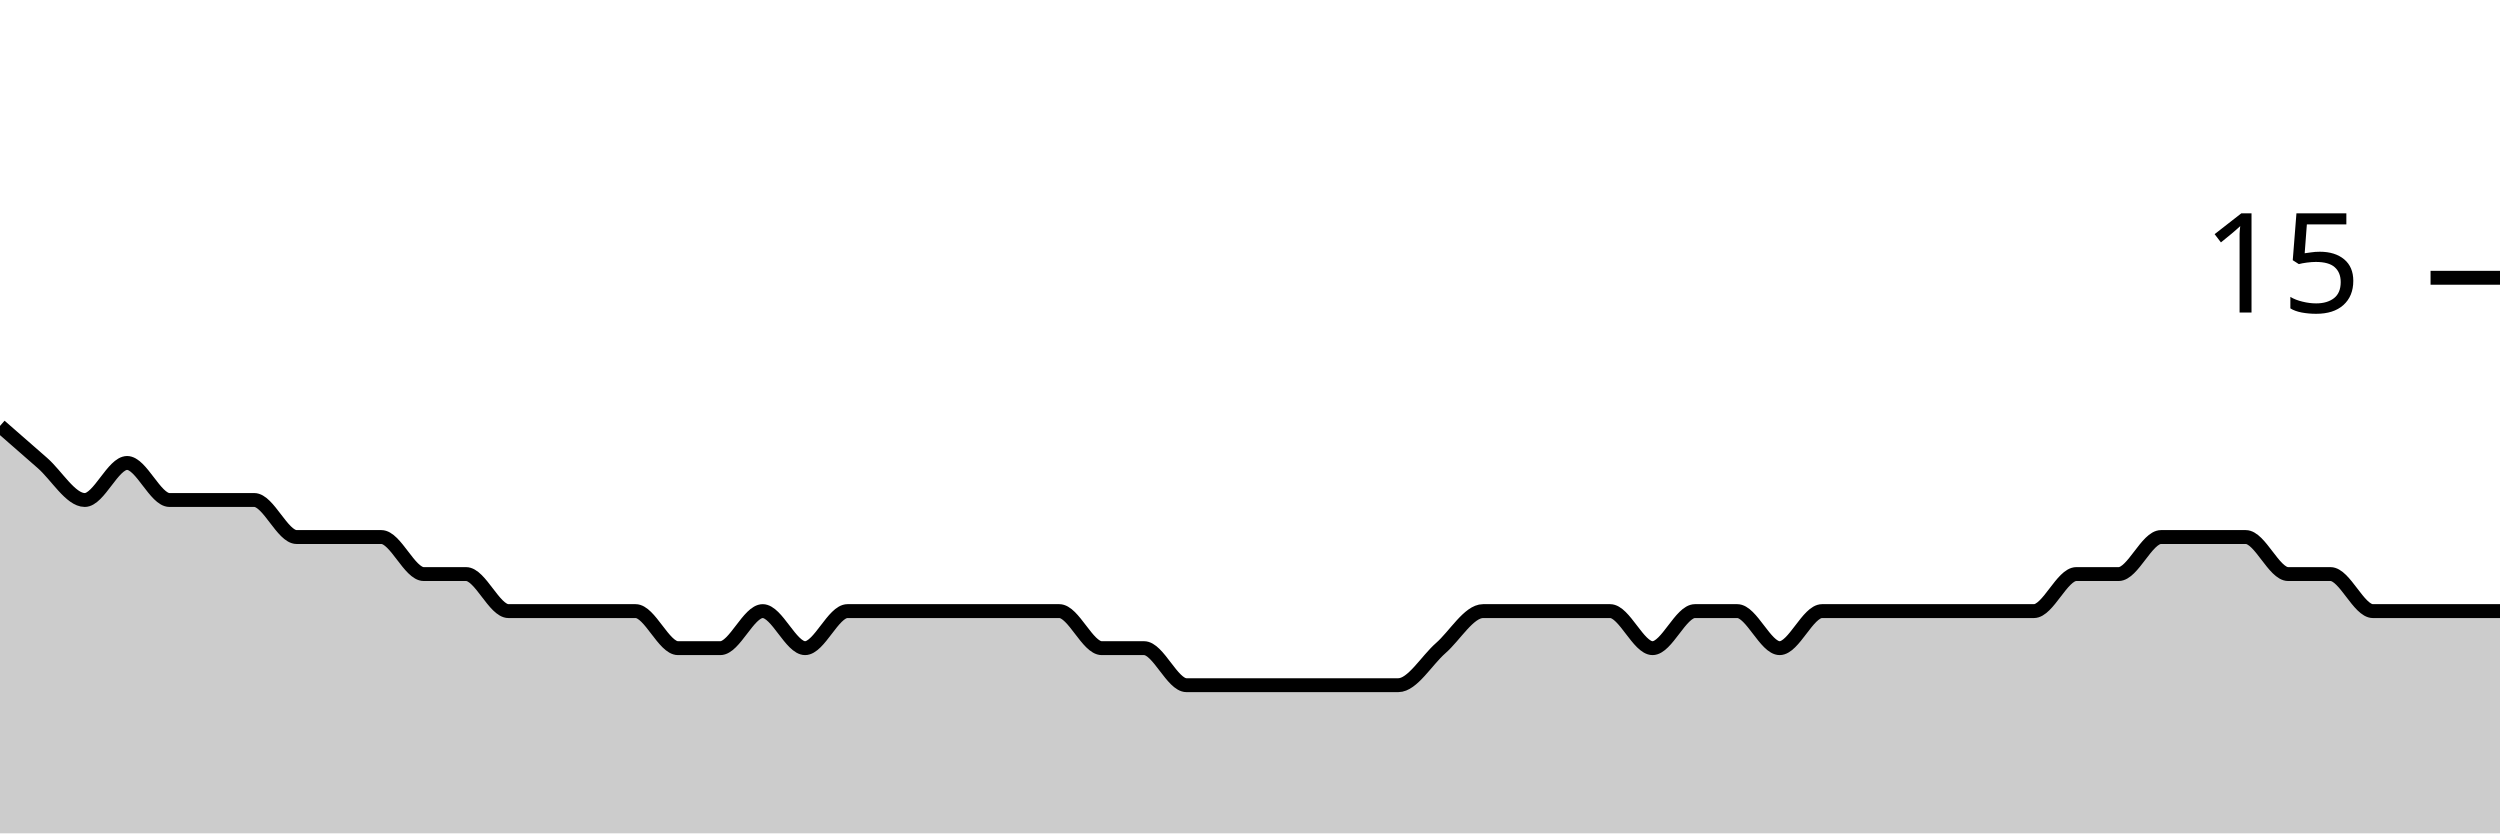
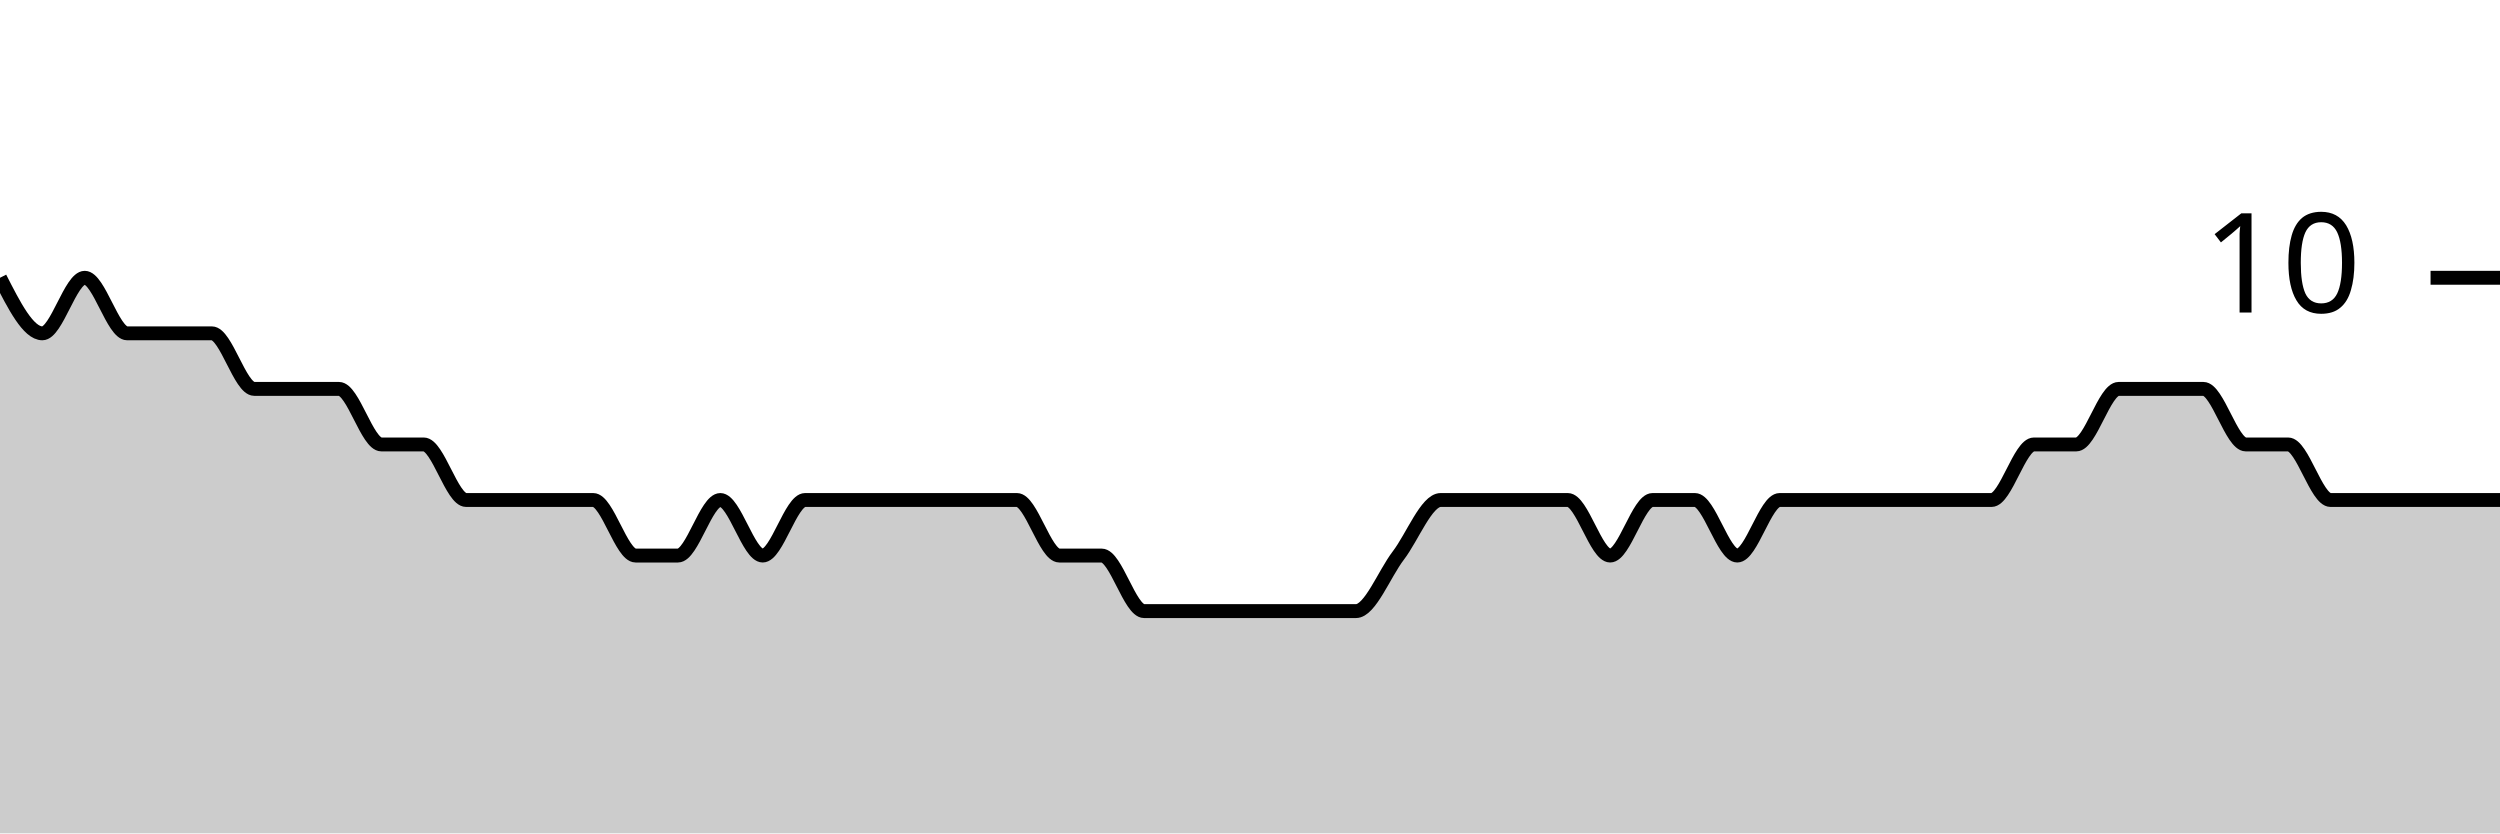
<svg xmlns="http://www.w3.org/2000/svg" viewBox="0 0 180 60">
  <g transform="translate(0,20)">
-     <path class="area" fill="rgba(0, 0, 0, 0.2)" d="M0,10.667C1.017,11.556,2.034,12.444,3.051,13.333C4.068,14.222,5.085,16,6.102,16C7.119,16,8.136,13.333,9.153,13.333C10.169,13.333,11.186,16,12.203,16C13.22,16,14.237,16,15.254,16C16.271,16,17.288,16,18.305,16C19.322,16,20.339,18.667,21.356,18.667C22.373,18.667,23.39,18.667,24.407,18.667C25.424,18.667,26.441,18.667,27.458,18.667C28.475,18.667,29.492,21.333,30.508,21.333C31.525,21.333,32.542,21.333,33.559,21.333C34.576,21.333,35.593,24,36.61,24C37.627,24,38.644,24,39.661,24C40.678,24,41.695,24,42.712,24C43.729,24,44.746,24,45.763,24C46.78,24,47.797,26.667,48.814,26.667C49.831,26.667,50.847,26.667,51.864,26.667C52.881,26.667,53.898,24,54.915,24C55.932,24,56.949,26.667,57.966,26.667C58.983,26.667,60,24,61.017,24C62.034,24,63.051,24,64.068,24C65.085,24,66.102,24,67.119,24C68.136,24,69.153,24,70.169,24C71.186,24,72.203,24,73.22,24C74.237,24,75.254,24,76.271,24C77.288,24,78.305,26.667,79.322,26.667C80.339,26.667,81.356,26.667,82.373,26.667C83.39,26.667,84.407,29.333,85.424,29.333C86.441,29.333,87.458,29.333,88.475,29.333C89.492,29.333,90.508,29.333,91.525,29.333C92.542,29.333,93.559,29.333,94.576,29.333C95.593,29.333,96.61,29.333,97.627,29.333C98.644,29.333,99.661,29.333,100.678,29.333C101.695,29.333,102.712,27.556,103.729,26.667C104.746,25.778,105.763,24,106.78,24C107.797,24,108.814,24,109.831,24C110.847,24,111.864,24,112.881,24C113.898,24,114.915,24,115.932,24C116.949,24,117.966,26.667,118.983,26.667C120,26.667,121.017,24,122.034,24C123.051,24,124.068,24,125.085,24C126.102,24,127.119,26.667,128.136,26.667C129.153,26.667,130.169,24,131.186,24C132.203,24,133.22,24,134.237,24C135.254,24,136.271,24,137.288,24C138.305,24,139.322,24,140.339,24C141.356,24,142.373,24,143.39,24C144.407,24,145.424,24,146.441,24C147.458,24,148.475,21.333,149.492,21.333C150.508,21.333,151.525,21.333,152.542,21.333C153.559,21.333,154.576,18.667,155.593,18.667C156.61,18.667,157.627,18.667,158.644,18.667C159.661,18.667,160.678,18.667,161.695,18.667C162.712,18.667,163.729,21.333,164.746,21.333C165.763,21.333,166.78,21.333,167.797,21.333C168.814,21.333,169.831,24,170.847,24C171.864,24,172.881,24,173.898,24C174.915,24,175.932,24,176.949,24C177.966,24,178.983,24,180,24L180,40C178.983,40,177.966,40,176.949,40C175.932,40,174.915,40,173.898,40C172.881,40,171.864,40,170.847,40C169.831,40,168.814,40,167.797,40C166.78,40,165.763,40,164.746,40C163.729,40,162.712,40,161.695,40C160.678,40,159.661,40,158.644,40C157.627,40,156.61,40,155.593,40C154.576,40,153.559,40,152.542,40C151.525,40,150.508,40,149.492,40C148.475,40,147.458,40,146.441,40C145.424,40,144.407,40,143.39,40C142.373,40,141.356,40,140.339,40C139.322,40,138.305,40,137.288,40C136.271,40,135.254,40,134.237,40C133.22,40,132.203,40,131.186,40C130.169,40,129.153,40,128.136,40C127.119,40,126.102,40,125.085,40C124.068,40,123.051,40,122.034,40C121.017,40,120,40,118.983,40C117.966,40,116.949,40,115.932,40C114.915,40,113.898,40,112.881,40C111.864,40,110.847,40,109.831,40C108.814,40,107.797,40,106.78,40C105.763,40,104.746,40,103.729,40C102.712,40,101.695,40,100.678,40C99.661,40,98.644,40,97.627,40C96.61,40,95.593,40,94.576,40C93.559,40,92.542,40,91.525,40C90.508,40,89.492,40,88.475,40C87.458,40,86.441,40,85.424,40C84.407,40,83.39,40,82.373,40C81.356,40,80.339,40,79.322,40C78.305,40,77.288,40,76.271,40C75.254,40,74.237,40,73.22,40C72.203,40,71.186,40,70.169,40C69.153,40,68.136,40,67.119,40C66.102,40,65.085,40,64.068,40C63.051,40,62.034,40,61.017,40C60,40,58.983,40,57.966,40C56.949,40,55.932,40,54.915,40C53.898,40,52.881,40,51.864,40C50.847,40,49.831,40,48.814,40C47.797,40,46.78,40,45.763,40C44.746,40,43.729,40,42.712,40C41.695,40,40.678,40,39.661,40C38.644,40,37.627,40,36.61,40C35.593,40,34.576,40,33.559,40C32.542,40,31.525,40,30.508,40C29.492,40,28.475,40,27.458,40C26.441,40,25.424,40,24.407,40C23.39,40,22.373,40,21.356,40C20.339,40,19.322,40,18.305,40C17.288,40,16.271,40,15.254,40C14.237,40,13.22,40,12.203,40C11.186,40,10.169,40,9.153,40C8.136,40,7.119,40,6.102,40C5.085,40,4.068,40,3.051,40C2.034,40,1.017,40,0,40Z" />
-     <path class="line" stroke="black" fill="none" d="M0,10.667C1.017,11.556,2.034,12.444,3.051,13.333C4.068,14.222,5.085,16,6.102,16C7.119,16,8.136,13.333,9.153,13.333C10.169,13.333,11.186,16,12.203,16C13.22,16,14.237,16,15.254,16C16.271,16,17.288,16,18.305,16C19.322,16,20.339,18.667,21.356,18.667C22.373,18.667,23.39,18.667,24.407,18.667C25.424,18.667,26.441,18.667,27.458,18.667C28.475,18.667,29.492,21.333,30.508,21.333C31.525,21.333,32.542,21.333,33.559,21.333C34.576,21.333,35.593,24,36.61,24C37.627,24,38.644,24,39.661,24C40.678,24,41.695,24,42.712,24C43.729,24,44.746,24,45.763,24C46.78,24,47.797,26.667,48.814,26.667C49.831,26.667,50.847,26.667,51.864,26.667C52.881,26.667,53.898,24,54.915,24C55.932,24,56.949,26.667,57.966,26.667C58.983,26.667,60,24,61.017,24C62.034,24,63.051,24,64.068,24C65.085,24,66.102,24,67.119,24C68.136,24,69.153,24,70.169,24C71.186,24,72.203,24,73.22,24C74.237,24,75.254,24,76.271,24C77.288,24,78.305,26.667,79.322,26.667C80.339,26.667,81.356,26.667,82.373,26.667C83.39,26.667,84.407,29.333,85.424,29.333C86.441,29.333,87.458,29.333,88.475,29.333C89.492,29.333,90.508,29.333,91.525,29.333C92.542,29.333,93.559,29.333,94.576,29.333C95.593,29.333,96.61,29.333,97.627,29.333C98.644,29.333,99.661,29.333,100.678,29.333C101.695,29.333,102.712,27.556,103.729,26.667C104.746,25.778,105.763,24,106.78,24C107.797,24,108.814,24,109.831,24C110.847,24,111.864,24,112.881,24C113.898,24,114.915,24,115.932,24C116.949,24,117.966,26.667,118.983,26.667C120,26.667,121.017,24,122.034,24C123.051,24,124.068,24,125.085,24C126.102,24,127.119,26.667,128.136,26.667C129.153,26.667,130.169,24,131.186,24C132.203,24,133.22,24,134.237,24C135.254,24,136.271,24,137.288,24C138.305,24,139.322,24,140.339,24C141.356,24,142.373,24,143.39,24C144.407,24,145.424,24,146.441,24C147.458,24,148.475,21.333,149.492,21.333C150.508,21.333,151.525,21.333,152.542,21.333C153.559,21.333,154.576,18.667,155.593,18.667C156.61,18.667,157.627,18.667,158.644,18.667C159.661,18.667,160.678,18.667,161.695,18.667C162.712,18.667,163.729,21.333,164.746,21.333C165.763,21.333,166.78,21.333,167.797,21.333C168.814,21.333,169.831,24,170.847,24C171.864,24,172.881,24,173.898,24C174.915,24,175.932,24,176.949,24C177.966,24,178.983,24,180,24" />
+     <path class="area" fill="rgba(0, 0, 0, 0.2)" d="M0,0C1.017,2,2.034,4,3.051,4C4.068,4,5.085,0,6.102,0C7.119,0,8.136,4,9.153,4C10.169,4,11.186,4,12.203,4C13.22,4,14.237,4,15.254,4C16.271,4,17.288,8,18.305,8C19.322,8,20.339,8,21.356,8C22.373,8,23.39,8,24.407,8C25.424,8,26.441,12,27.458,12C28.475,12,29.492,12,30.508,12C31.525,12,32.542,16,33.559,16C34.576,16,35.593,16,36.61,16C37.627,16,38.644,16,39.661,16C40.678,16,41.695,16,42.712,16C43.729,16,44.746,20,45.763,20C46.78,20,47.797,20,48.814,20C49.831,20,50.847,16,51.864,16C52.881,16,53.898,20,54.915,20C55.932,20,56.949,16,57.966,16C58.983,16,60,16,61.017,16C62.034,16,63.051,16,64.068,16C65.085,16,66.102,16,67.119,16C68.136,16,69.153,16,70.169,16C71.186,16,72.203,16,73.22,16C74.237,16,75.254,20,76.271,20C77.288,20,78.305,20,79.322,20C80.339,20,81.356,24,82.373,24C83.39,24,84.407,24,85.424,24C86.441,24,87.458,24,88.475,24C89.492,24,90.508,24,91.525,24C92.542,24,93.559,24,94.576,24C95.593,24,96.61,24,97.627,24C98.644,24,99.661,21.333,100.678,20C101.695,18.667,102.712,16,103.729,16C104.746,16,105.763,16,106.78,16C107.797,16,108.814,16,109.831,16C110.847,16,111.864,16,112.881,16C113.898,16,114.915,20,115.932,20C116.949,20,117.966,16,118.983,16C120,16,121.017,16,122.034,16C123.051,16,124.068,20,125.085,20C126.102,20,127.119,16,128.136,16C129.153,16,130.169,16,131.186,16C132.203,16,133.22,16,134.237,16C135.254,16,136.271,16,137.288,16C138.305,16,139.322,16,140.339,16C141.356,16,142.373,16,143.39,16C144.407,16,145.424,12,146.441,12C147.458,12,148.475,12,149.492,12C150.508,12,151.525,8,152.542,8C153.559,8,154.576,8,155.593,8C156.61,8,157.627,8,158.644,8C159.661,8,160.678,12,161.695,12C162.712,12,163.729,12,164.746,12C165.763,12,166.78,16,167.797,16C168.814,16,169.831,16,170.847,16C171.864,16,172.881,16,173.898,16C174.915,16,175.932,16,176.949,16C177.966,16,178.983,16,180,16L180,40C178.983,40,177.966,40,176.949,40C175.932,40,174.915,40,173.898,40C172.881,40,171.864,40,170.847,40C169.831,40,168.814,40,167.797,40C166.78,40,165.763,40,164.746,40C163.729,40,162.712,40,161.695,40C160.678,40,159.661,40,158.644,40C157.627,40,156.61,40,155.593,40C154.576,40,153.559,40,152.542,40C151.525,40,150.508,40,149.492,40C148.475,40,147.458,40,146.441,40C145.424,40,144.407,40,143.39,40C142.373,40,141.356,40,140.339,40C139.322,40,138.305,40,137.288,40C136.271,40,135.254,40,134.237,40C133.22,40,132.203,40,131.186,40C130.169,40,129.153,40,128.136,40C127.119,40,126.102,40,125.085,40C124.068,40,123.051,40,122.034,40C121.017,40,120,40,118.983,40C117.966,40,116.949,40,115.932,40C114.915,40,113.898,40,112.881,40C111.864,40,110.847,40,109.831,40C108.814,40,107.797,40,106.78,40C105.763,40,104.746,40,103.729,40C102.712,40,101.695,40,100.678,40C99.661,40,98.644,40,97.627,40C96.61,40,95.593,40,94.576,40C93.559,40,92.542,40,91.525,40C90.508,40,89.492,40,88.475,40C87.458,40,86.441,40,85.424,40C84.407,40,83.39,40,82.373,40C81.356,40,80.339,40,79.322,40C78.305,40,77.288,40,76.271,40C75.254,40,74.237,40,73.22,40C72.203,40,71.186,40,70.169,40C69.153,40,68.136,40,67.119,40C66.102,40,65.085,40,64.068,40C63.051,40,62.034,40,61.017,40C60,40,58.983,40,57.966,40C56.949,40,55.932,40,54.915,40C53.898,40,52.881,40,51.864,40C50.847,40,49.831,40,48.814,40C47.797,40,46.78,40,45.763,40C44.746,40,43.729,40,42.712,40C41.695,40,40.678,40,39.661,40C38.644,40,37.627,40,36.61,40C35.593,40,34.576,40,33.559,40C32.542,40,31.525,40,30.508,40C29.492,40,28.475,40,27.458,40C26.441,40,25.424,40,24.407,40C23.39,40,22.373,40,21.356,40C20.339,40,19.322,40,18.305,40C17.288,40,16.271,40,15.254,40C14.237,40,13.22,40,12.203,40C11.186,40,10.169,40,9.153,40C8.136,40,7.119,40,6.102,40C5.085,40,4.068,40,3.051,40C2.034,40,1.017,40,0,40Z" />
+     <path class="line" stroke="black" fill="none" d="M0,0C1.017,2,2.034,4,3.051,4C4.068,4,5.085,0,6.102,0C7.119,0,8.136,4,9.153,4C10.169,4,11.186,4,12.203,4C13.22,4,14.237,4,15.254,4C16.271,4,17.288,8,18.305,8C19.322,8,20.339,8,21.356,8C22.373,8,23.39,8,24.407,8C25.424,8,26.441,12,27.458,12C28.475,12,29.492,12,30.508,12C31.525,12,32.542,16,33.559,16C34.576,16,35.593,16,36.61,16C37.627,16,38.644,16,39.661,16C40.678,16,41.695,16,42.712,16C43.729,16,44.746,20,45.763,20C46.78,20,47.797,20,48.814,20C49.831,20,50.847,16,51.864,16C52.881,16,53.898,20,54.915,20C55.932,20,56.949,16,57.966,16C58.983,16,60,16,61.017,16C62.034,16,63.051,16,64.068,16C65.085,16,66.102,16,67.119,16C68.136,16,69.153,16,70.169,16C71.186,16,72.203,16,73.22,16C74.237,16,75.254,20,76.271,20C77.288,20,78.305,20,79.322,20C80.339,20,81.356,24,82.373,24C83.39,24,84.407,24,85.424,24C86.441,24,87.458,24,88.475,24C89.492,24,90.508,24,91.525,24C92.542,24,93.559,24,94.576,24C95.593,24,96.61,24,97.627,24C98.644,24,99.661,21.333,100.678,20C101.695,18.667,102.712,16,103.729,16C104.746,16,105.763,16,106.78,16C107.797,16,108.814,16,109.831,16C110.847,16,111.864,16,112.881,16C113.898,16,114.915,20,115.932,20C116.949,20,117.966,16,118.983,16C120,16,121.017,16,122.034,16C123.051,16,124.068,20,125.085,20C126.102,20,127.119,16,128.136,16C129.153,16,130.169,16,131.186,16C132.203,16,133.22,16,134.237,16C135.254,16,136.271,16,137.288,16C138.305,16,139.322,16,140.339,16C141.356,16,142.373,16,143.39,16C144.407,16,145.424,12,146.441,12C147.458,12,148.475,12,149.492,12C150.508,12,151.525,8,152.542,8C153.559,8,154.576,8,155.593,8C156.61,8,157.627,8,158.644,8C159.661,8,160.678,12,161.695,12C162.712,12,163.729,12,164.746,12C165.763,12,166.78,16,167.797,16C168.814,16,169.831,16,170.847,16C171.864,16,172.881,16,173.898,16C174.915,16,175.932,16,176.949,16C177.966,16,178.983,16,180,16" />
    <path class="axis-ceiling" stroke-width="1" stroke="black" fill="none" d="M175,0L180,0" />
-     <text class="axis-ceiling-label" font-family="sans-serif" text-anchor="end" font-size="10px" x="170" y="2.5">15</text>
+     <text class="axis-ceiling-label" font-family="sans-serif" text-anchor="end" font-size="10px" x="170" y="2.5">10</text>
  </g>
</svg>
